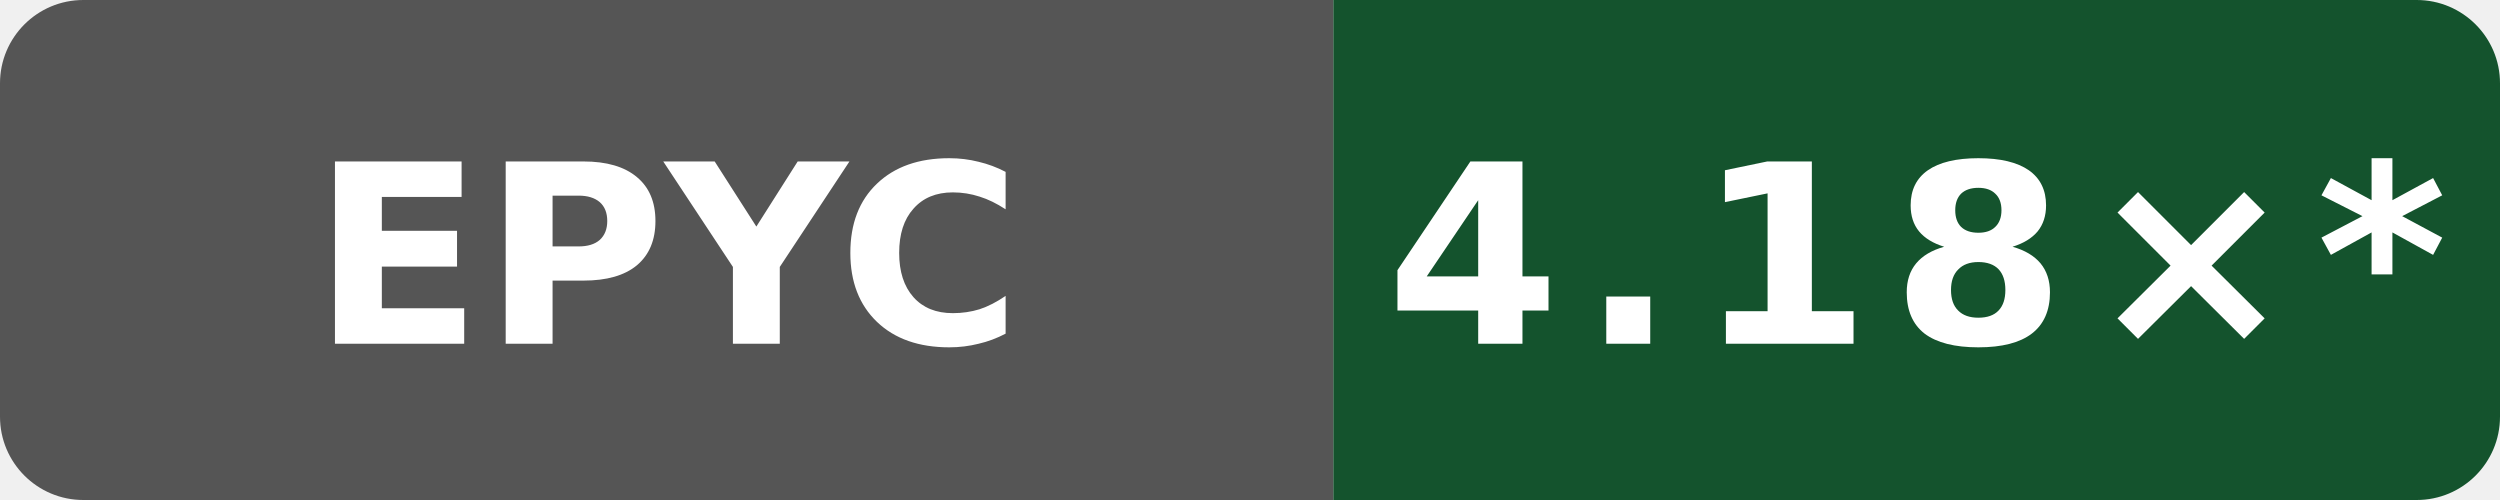
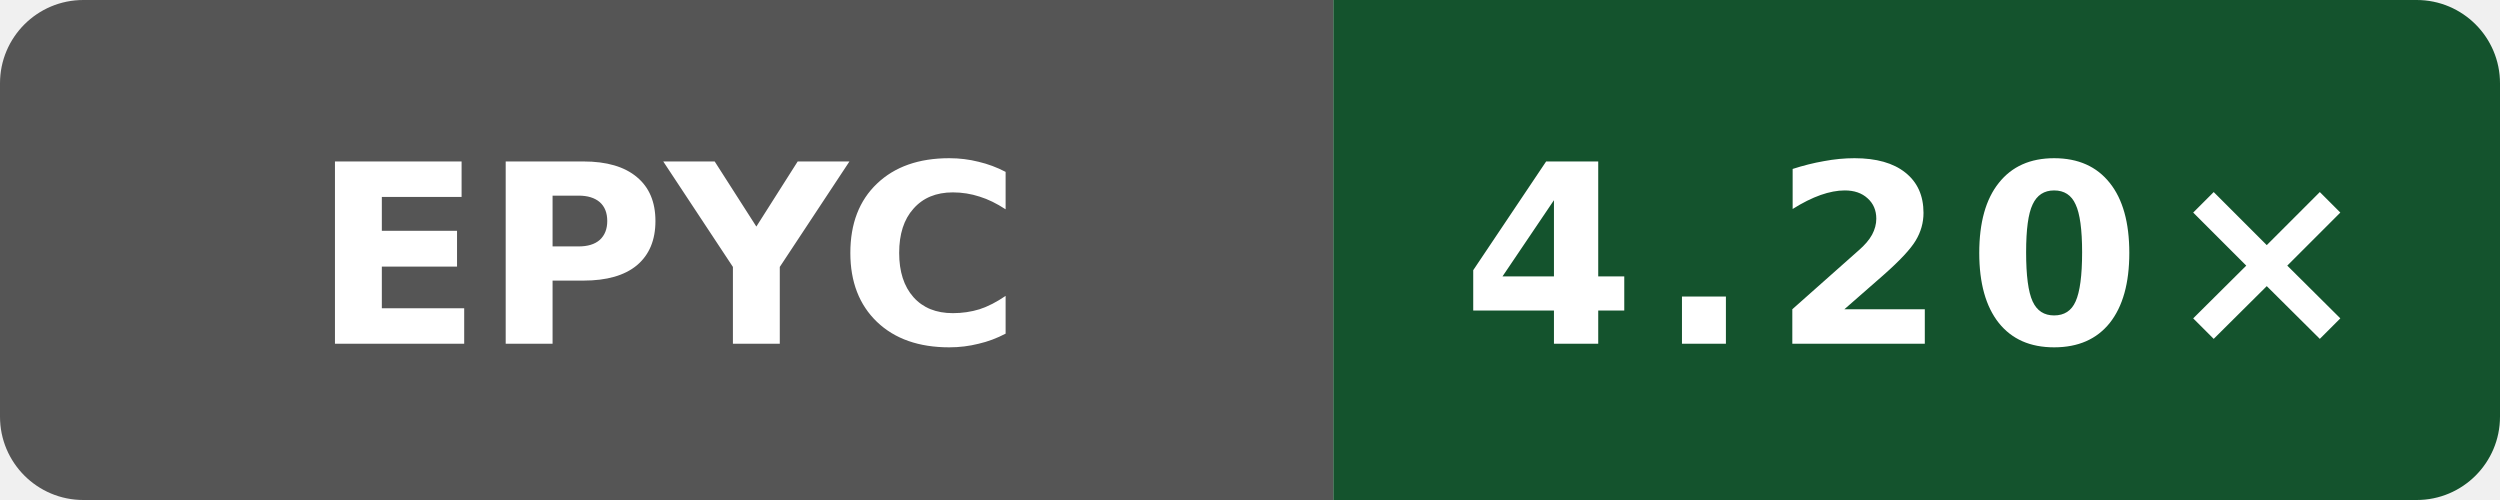
- <svg xmlns="http://www.w3.org/2000/svg" data-original-label="simdjson scalar-compile-gcc; AMD EPYC 7763 64-Core Processor; revision b81455bc7d42635d12519c11c3788a20b5fad2f4" data-original-message="4.18×" width="120" height="24" viewBox="0 0 120 24" role="img" aria-label="simdjson scalar-compile-gcc; AMD EPYC 7763 64-Core Processor; revision b81455bc7d42635d12519c11c3788a20b5fad2f4; measured b81455bc7d42635d12519c11c3788a20b5fad2f4; 24 commits behind main: 4.18×*">
+ <svg xmlns="http://www.w3.org/2000/svg" data-original-label="simdjson scalar-compile-gcc; AMD EPYC 7763 64-Core Processor; revision 01bac61953a982df28933dfde0fa03eb65838ea4" data-original-message="4.20×" width="120" height="24" viewBox="0 0 120 24" role="img" aria-label="simdjson scalar-compile-gcc; AMD EPYC 7763 64-Core Processor; revision 01bac61953a982df28933dfde0fa03eb65838ea4; measured 01bac61953a982df28933dfde0fa03eb65838ea4; 0 commits behind main: 4.20×">
  <defs>
    <clipPath id="badge">
      <rect width="120" height="24" rx="4" />
    </clipPath>
  </defs>
  <g clip-path="url(#badge)">
    <rect width="64" height="24" fill="#555" />
    <rect x="64" width="56" height="24" fill="#14532d" />
  </g>
  <text x="32" y="16.5" fill="#fff" text-anchor="middle" font-family="Verdana,Geneva,DejaVu Sans,sans-serif" font-size="12" font-weight="700" textLength="31" lengthAdjust="spacingAndGlyphs">EPYC</text>
-   <text x="92" y="16.5" fill="#fff" text-anchor="middle" font-family="Verdana,Geneva,DejaVu Sans,sans-serif" font-size="12" font-weight="700" letter-spacing="1" textLength="44" lengthAdjust="spacingAndGlyphs">4.18×*</text>
+   <text x="92" y="16.5" fill="#fff" text-anchor="middle" font-family="Verdana,Geneva,DejaVu Sans,sans-serif" font-size="12" font-weight="700" letter-spacing="1" textLength="39" lengthAdjust="spacingAndGlyphs">4.20×</text>
</svg>
